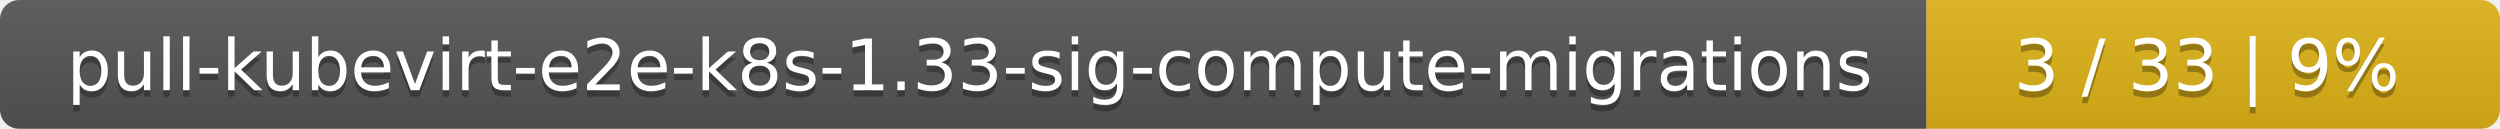
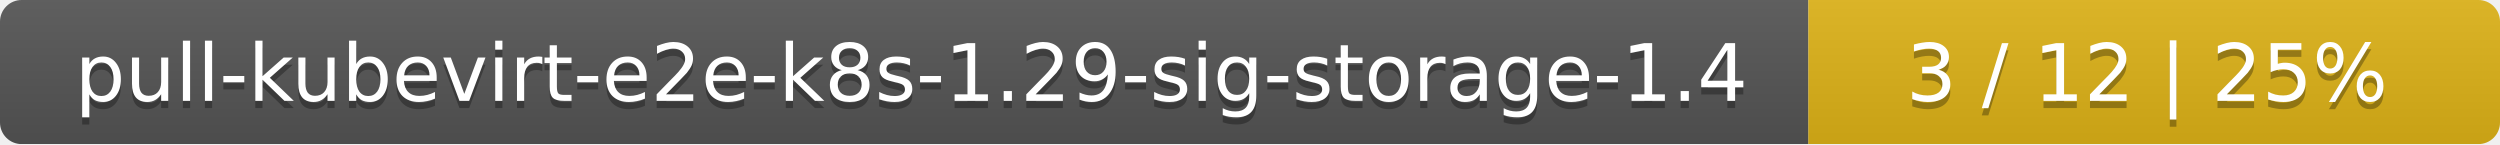
- <svg xmlns="http://www.w3.org/2000/svg" width="388" height="20">
+ <svg xmlns="http://www.w3.org/2000/svg" width="347" height="20">
  <linearGradient id="smooth" x2="0" y2="100%">
    <stop offset="0" stop-color="#bbb" stop-opacity=".1" />
    <stop offset="1" stop-opacity=".1" />
  </linearGradient>
  <mask id="round">
-     <rect width="388" height="20" rx="3" fill="#fff" />
+     <rect width="347" height="20" rx="3" fill="#fff" />
  </mask>
  <g mask="url(#round)">
-     <rect width="299" height="20" fill="#555" />
-     <rect x="299" width="89" height="20" fill="#dfb317" />
-     <rect width="388" height="20" fill="url(#smooth)" />
+     <rect width="251" height="20" fill="#555" />
+     <rect x="251" width="96" height="20" fill="#dfb317" />
+     <rect width="347" height="20" fill="url(#smooth)" />
  </g>
  <g fill="#fff" text-anchor="middle" font-family="DejaVu Sans,Verdana,Geneva,sans-serif" font-size="11">
-     <text x="150.5" y="15" fill="#010101" fill-opacity=".3">pull-kubevirt-e2e-k8s-1.33-sig-compute-migrations</text>
-     <text x="150.5" y="14">pull-kubevirt-e2e-k8s-1.33-sig-compute-migrations</text>
-     <text x="342.5" y="15" fill="#010101" fill-opacity=".3">3 / 33    |    9%</text>
-     <text x="342.5" y="14">3 / 33    |    9%</text>
+     <text x="126.5" y="15" fill="#010101" fill-opacity=".3">pull-kubevirt-e2e-k8s-1.29-sig-storage-1.4</text>
+     <text x="126.5" y="14">pull-kubevirt-e2e-k8s-1.29-sig-storage-1.4</text>
+     <text x="298" y="15" fill="#010101" fill-opacity=".3">3 / 12    |    25%</text>
+     <text x="298" y="14">3 / 12    |    25%</text>
  </g>
</svg>
